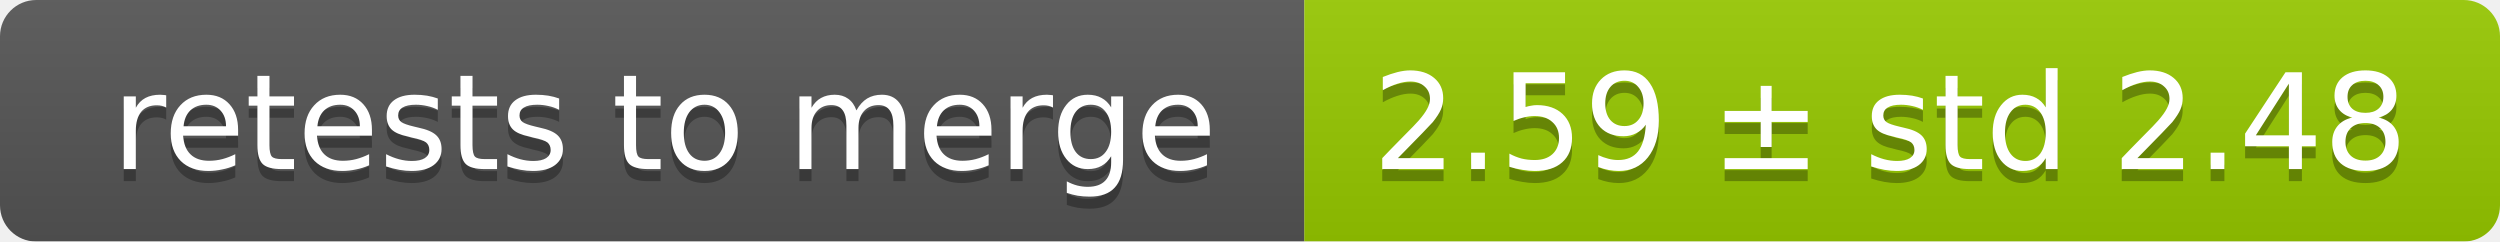
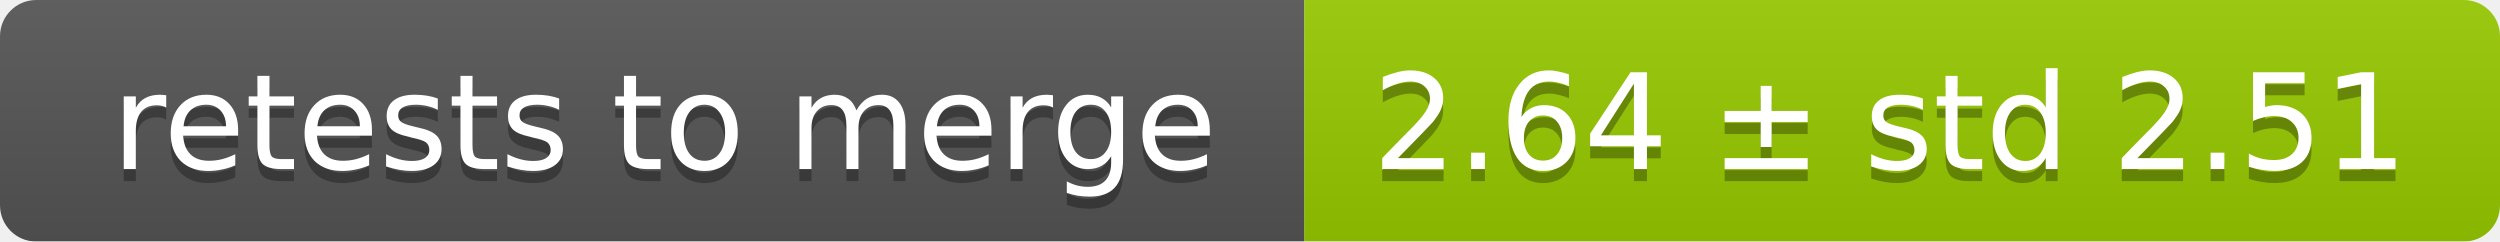
<svg xmlns="http://www.w3.org/2000/svg" width="207" height="20">
  <linearGradient id="smooth" x2="0" y2="100%">
    <stop offset="0" stop-color="#bbb" stop-opacity=".1" />
    <stop offset="1" stop-opacity=".1" />
  </linearGradient>
  <mask id="round">
    <rect width="207" height="20" rx="3" fill="#fff" />
  </mask>
  <g mask="url(#round)">
    <rect width="108" height="20" fill="#555" />
    <rect x="108" width="99" height="20" fill="#97ca00" />
    <rect width="207" height="20" fill="url(#smooth)" />
  </g>
  <g fill="#fff" text-anchor="middle" font-family="DejaVu Sans,Verdana,Geneva,sans-serif" font-size="11">
    <text x="55" y="15" fill="#010101" fill-opacity=".3">retests to merge</text>
    <text x="55" y="14">retests to merge</text>
-     <text x="156.5" y="15" fill="#010101" fill-opacity=".3">2.59 ± std 2.48</text>
-     <text x="156.5" y="14">2.59 ± std 2.48</text>
+     <text x="156.5" y="15" fill="#010101" fill-opacity=".3">2.64 ± std 2.51</text>
+     <text x="156.5" y="14">2.64 ± std 2.51</text>
  </g>
</svg>
